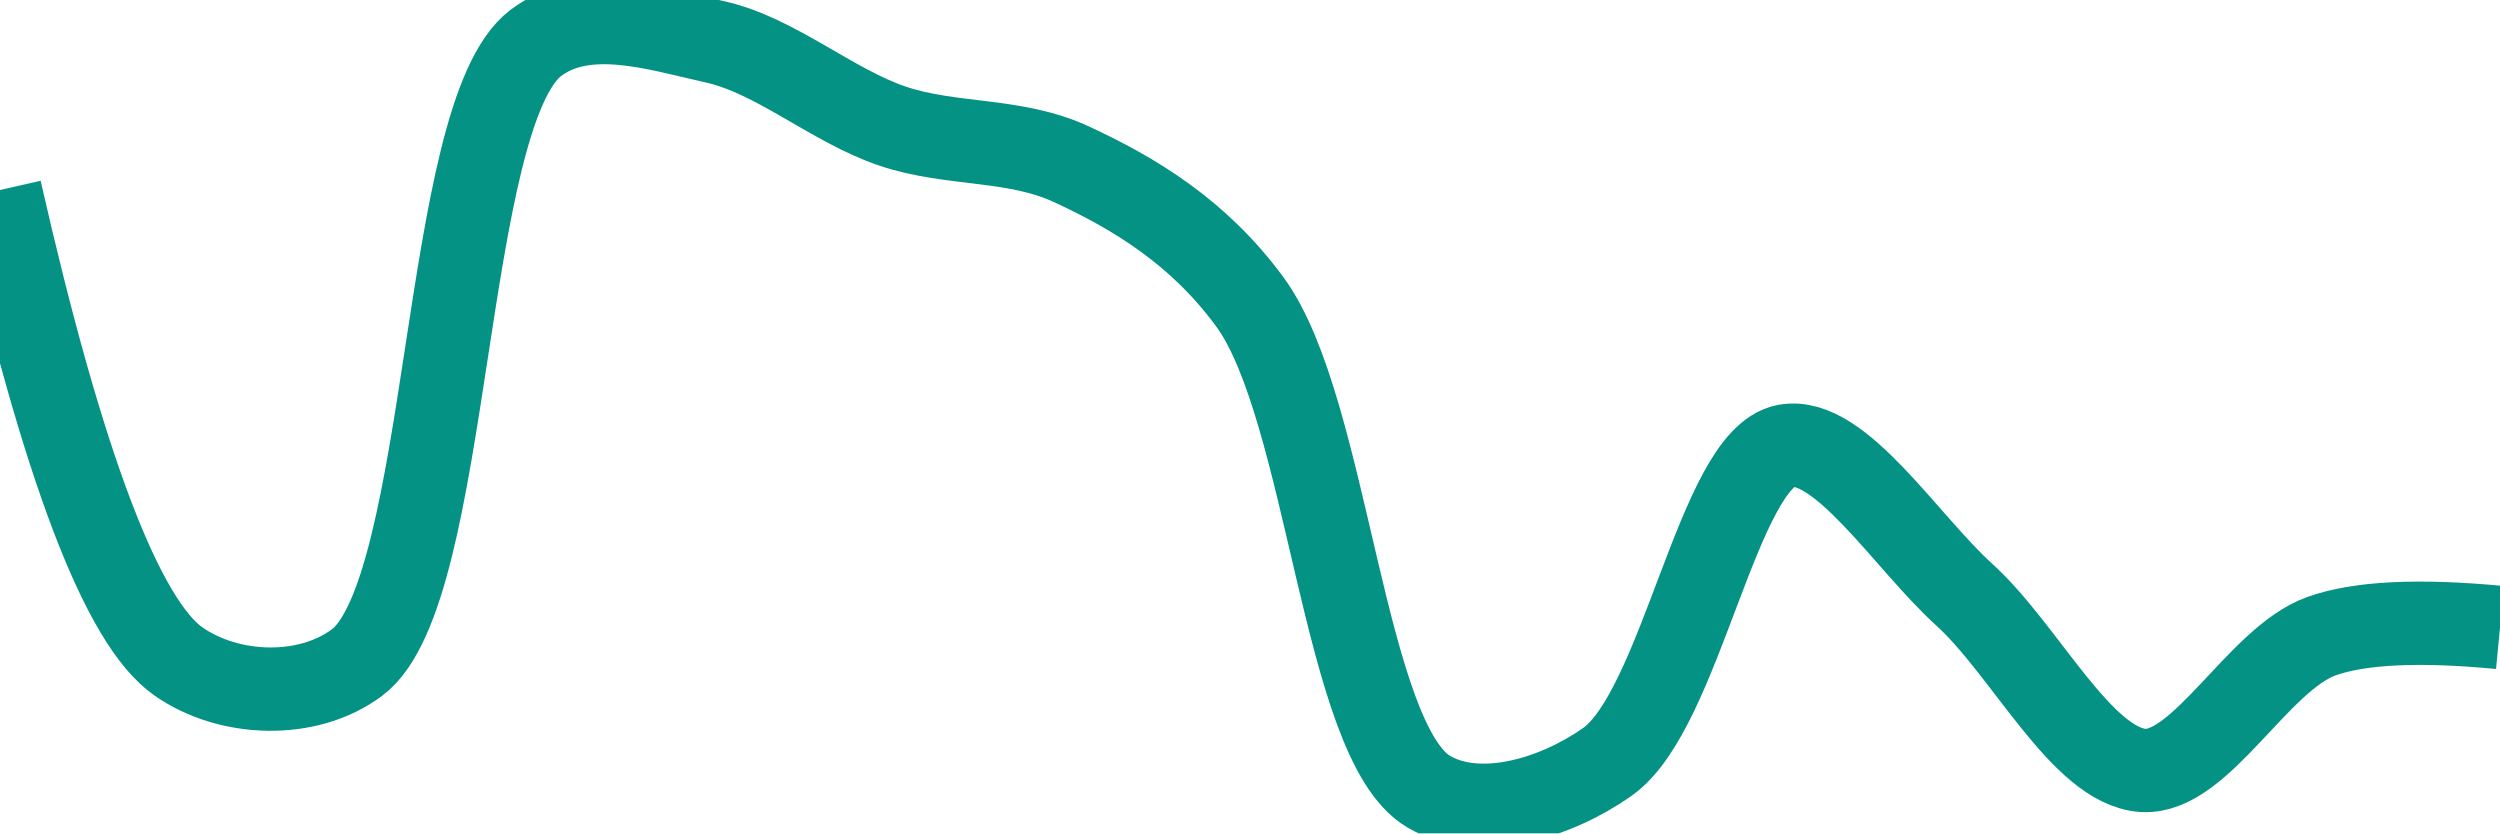
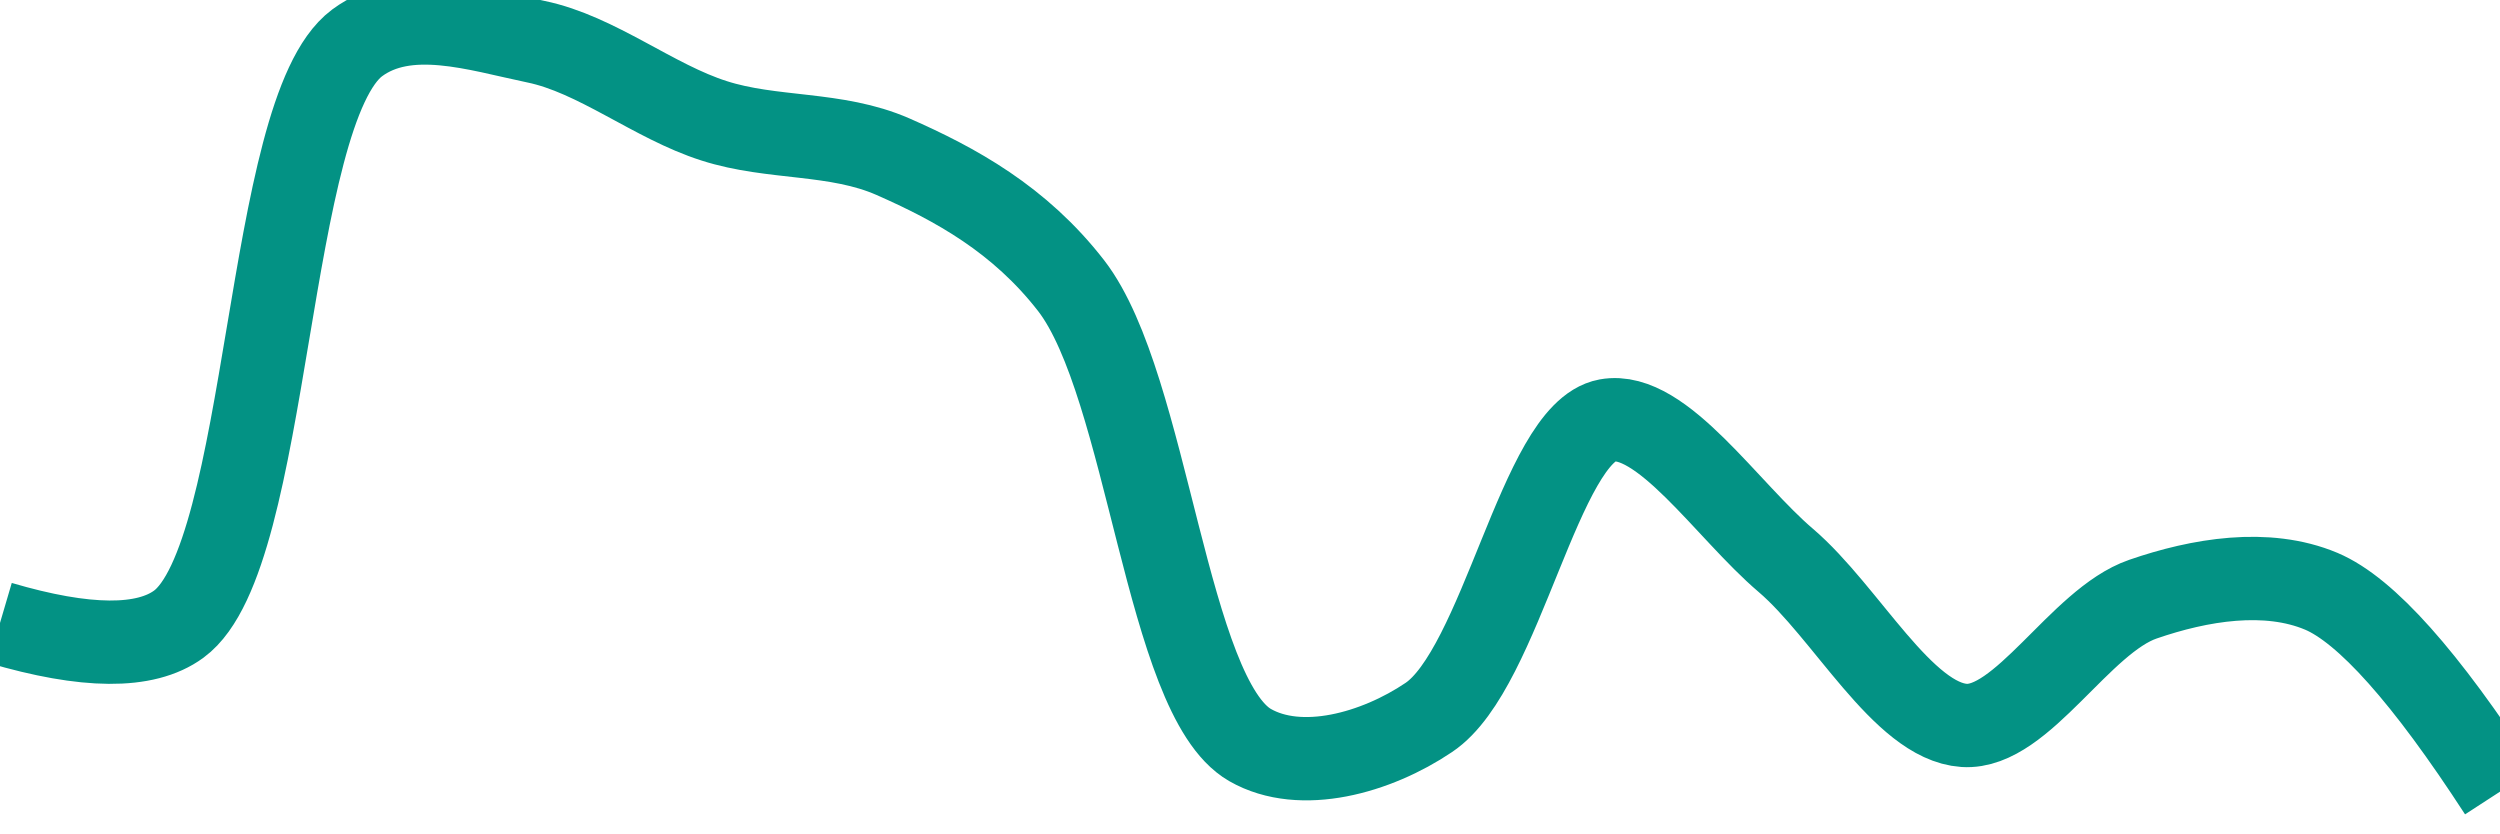
<svg xmlns="http://www.w3.org/2000/svg" class="main-svg" width="60" height="20" style="" viewBox="0 0 60 20">
  <rect x="0" y="0" width="60" height="20" style="fill: rgb(0, 0, 0); fill-opacity: 0;" />
-   <defs id="defs-081147">
+   <defs id="defs-2d9eb7">
    <g class="clips">
-       <clipPath id="clip081147xyplot" class="plotclip">
+       <clipPath id="clip2d9eb7xyplot" class="plotclip">
        <rect width="60" height="20" />
      </clipPath>
-       <clipPath class="axesclip" id="clip081147x">
+       <clipPath class="axesclip" id="clip2d9eb7x">
        <rect x="0" y="0" width="60" height="20" />
      </clipPath>
-       <clipPath class="axesclip" id="clip081147y">
+       <clipPath class="axesclip" id="clip2d9eb7y">
        <rect x="0" y="0" width="60" height="20" />
      </clipPath>
-       <clipPath class="axesclip" id="clip081147xy">
+       <clipPath class="axesclip" id="clip2d9eb7xy">
        <rect x="0" y="0" width="60" height="20" />
      </clipPath>
    </g>
    <g class="gradients" />
    <g class="patterns" />
  </defs>
  <g class="bglayer">
    <rect class="bg" x="0" y="0" width="60" height="20" style="fill: rgb(0, 0, 0); fill-opacity: 0; stroke-width: 0;" />
  </g>
  <g class="layer-below">
    <g class="imagelayer" />
    <g class="shapelayer" />
  </g>
  <g class="cartesianlayer">
    <g class="subplot xy">
      <g class="layer-subplot">
        <g class="shapelayer" />
        <g class="imagelayer" />
      </g>
      <g class="minor-gridlayer">
        <g class="x" />
        <g class="y" />
      </g>
      <g class="gridlayer">
        <g class="x" />
        <g class="y" />
      </g>
      <g class="zerolinelayer" />
      <g class="layer-between">
        <g class="shapelayer" />
        <g class="imagelayer" />
      </g>
      <path class="xlines-below" />
      <path class="ylines-below" />
      <g class="overlines-below" />
      <g class="xaxislayer-below" />
      <g class="yaxislayer-below" />
      <g class="overaxes-below" />
      <g class="overplot">
-         <g class="xy" transform="" clip-path="url(#clip081147xyplot)">
+         <g class="xy" transform="" clip-path="url(#clip2d9eb7xyplot)">
          <g class="scatterlayer mlayer">
-             <g class="trace scatter trace9cd04e" style="stroke-miterlimit: 2; opacity: 1;">
+             <g class="trace scatter trace7332da" style="stroke-miterlimit: 2; opacity: 1;">
              <g class="fills" />
              <g class="errorbars" />
              <g class="lines">
-                 <path class="js-line" d="M0,4.56Q2.25,14.47 4.29,15.88C5.5,16.72 7.38,16.79 8.57,15.9C10.84,14.2 10.59,2.75 12.86,1.03C14.05,0.13 15.75,0.69 17.14,1C18.61,1.32 19.97,2.54 21.43,3.03C22.83,3.5 24.35,3.31 25.71,3.94C27.22,4.64 28.76,5.56 30,7.25C31.88,9.82 32.24,17.8 34.29,19C35.5,19.71 37.32,19.17 38.57,18.29C40.35,17.05 41.23,11 42.86,10.7C44.16,10.46 45.74,13 47.14,14.27C48.6,15.59 49.96,18.39 51.43,18.49C52.82,18.58 54.19,15.82 55.71,15.27Q57.07,14.78 60,15.06" style="vector-effect: none; fill: none; stroke: rgb(3, 146, 132); stroke-opacity: 1; stroke-width: 2px; opacity: 1;" />
+                 <path class="js-line" d="M0,14.95Q3.09,15.86 4.29,14.98C6.5,13.36 6.36,2.68 8.57,1.03C9.77,0.14 11.46,0.71 12.86,1C14.32,1.3 15.69,2.44 17.14,2.9C18.54,3.35 20.06,3.16 21.43,3.76C22.93,4.42 24.47,5.26 25.71,6.86C27.56,9.26 27.99,16.72 30,17.88C31.22,18.58 33.03,18.07 34.29,17.22C36.04,16.05 36.96,10.39 38.57,10.09C39.88,9.85 41.45,12.25 42.86,13.45C44.31,14.69 45.67,17.31 47.14,17.41C48.53,17.5 49.92,14.9 51.43,14.38C52.79,13.91 54.4,13.64 55.71,14.19Q57.32,14.87 60,19" style="vector-effect: none; fill: none; stroke: rgb(3, 146, 132); stroke-opacity: 1; stroke-width: 2px; opacity: 1;" />
              </g>
              <g class="points" />
              <g class="text" />
            </g>
          </g>
        </g>
      </g>
      <path class="xlines-above crisp" d="M0,0" style="fill: none;" />
      <path class="ylines-above crisp" d="M0,0" style="fill: none;" />
      <g class="overlines-above" />
      <g class="xaxislayer-above" />
      <g class="yaxislayer-above" />
      <g class="overaxes-above" />
    </g>
  </g>
  <g class="polarlayer" />
  <g class="smithlayer" />
  <g class="ternarylayer" />
  <g class="geolayer" />
  <g class="funnelarealayer" />
  <g class="pielayer" />
  <g class="iciclelayer" />
  <g class="treemaplayer" />
  <g class="sunburstlayer" />
  <g class="glimages" />
-   <defs id="topdefs-081147">
+   <defs id="topdefs-2d9eb7">
    <g class="clips" />
  </defs>
  <g class="layer-above">
    <g class="imagelayer" />
    <g class="shapelayer" />
  </g>
  <g class="infolayer">
    <g class="g-gtitle" />
  </g>
</svg>
